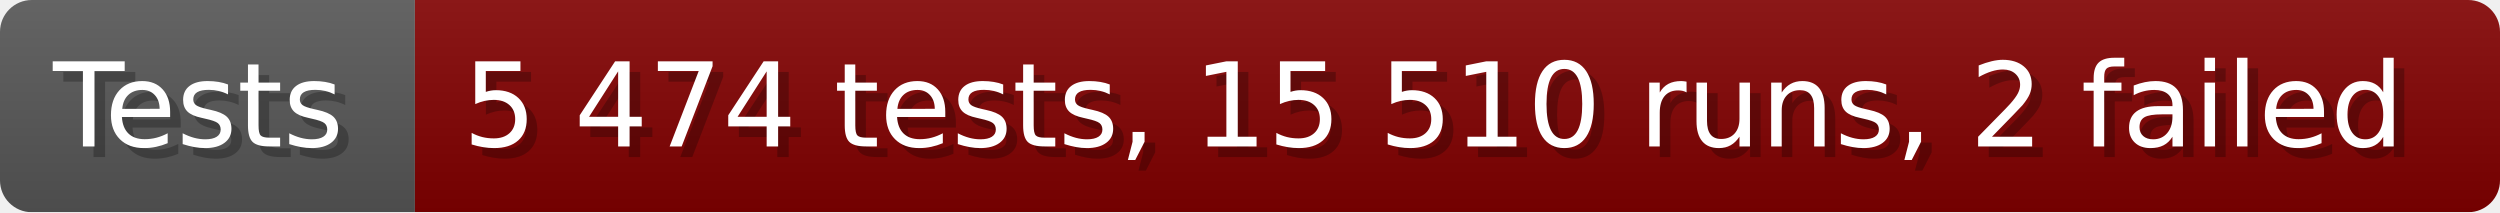
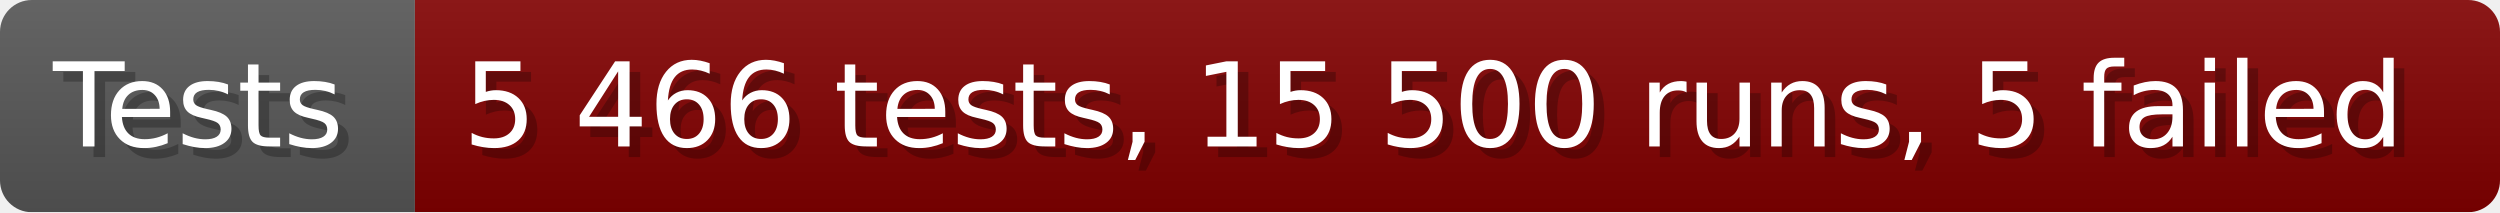
- <svg xmlns="http://www.w3.org/2000/svg" width="235.6" height="20" viewBox="0 0 2356 200" role="img" aria-label="Tests: 5 474 tests, 15 510 runs, 2 failed">
+ <svg xmlns="http://www.w3.org/2000/svg" width="235.6" height="20" viewBox="0 0 2356 200" role="img" aria-label="Tests: 5 466 tests, 15 500 runs, 5 failed">
  <linearGradient id="a" x2="0" y2="100%">
    <stop offset="0" stop-opacity=".1" stop-color="#EEE" />
    <stop offset="1" stop-opacity=".1" />
  </linearGradient>
  <mask id="m">
    <rect width="2356" height="200" rx="30" fill="#FFF" />
  </mask>
  <g mask="url(#m)">
    <rect width="391" height="200" fill="#555" />
    <rect width="1965" height="200" fill="#800000" x="391" />
    <rect width="2356" height="200" fill="url(#a)" />
  </g>
  <g aria-hidden="true" fill="#fff" text-anchor="start" font-family="Verdana,DejaVu Sans,sans-serif" font-size="110">
    <text x="60" y="148" textLength="291" fill="#000" opacity="0.25">Tests</text>
    <text x="50" y="138" textLength="291">Tests</text>
-     <text x="446" y="148" textLength="1865" fill="#000" opacity="0.25">5 474 tests, 15 510 runs, 2 failed</text>
-     <text x="436" y="138" textLength="1865">5 474 tests, 15 510 runs, 2 failed</text>
+     <text x="446" y="148" textLength="1865" fill="#000" opacity="0.25">5 466 tests, 15 500 runs, 5 failed</text>
+     <text x="436" y="138" textLength="1865">5 466 tests, 15 500 runs, 5 failed</text>
  </g>
</svg>
